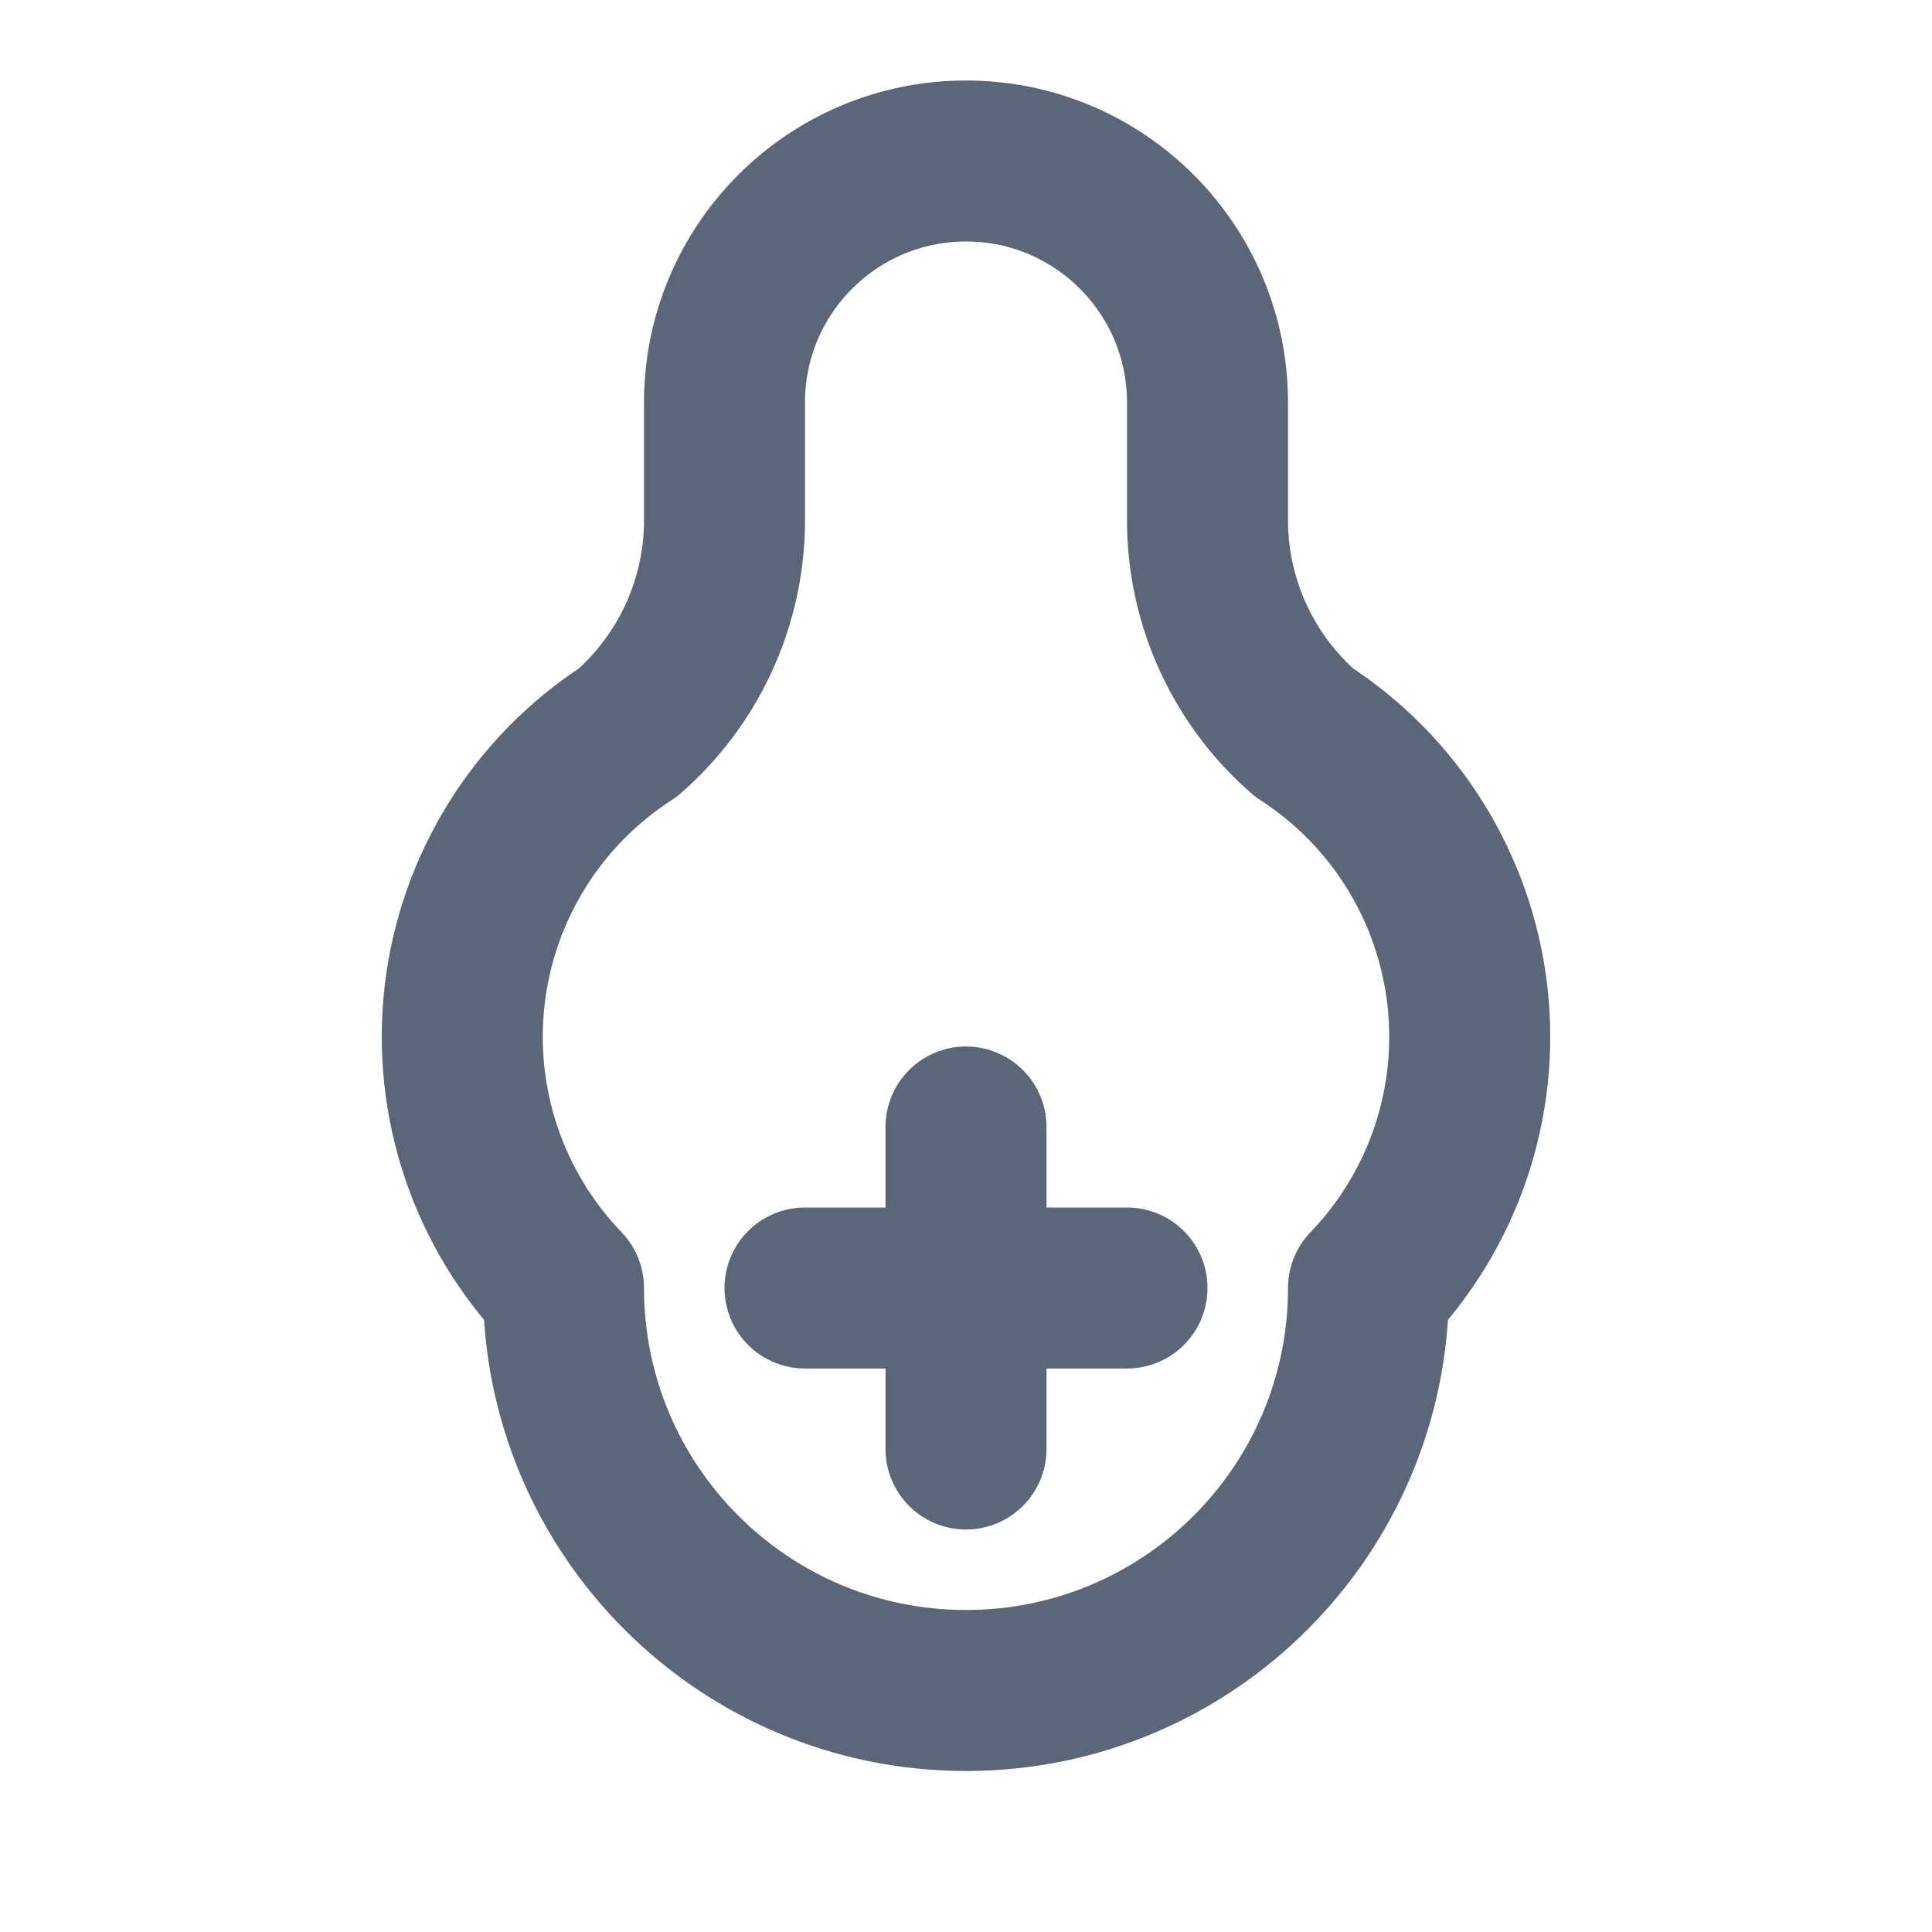
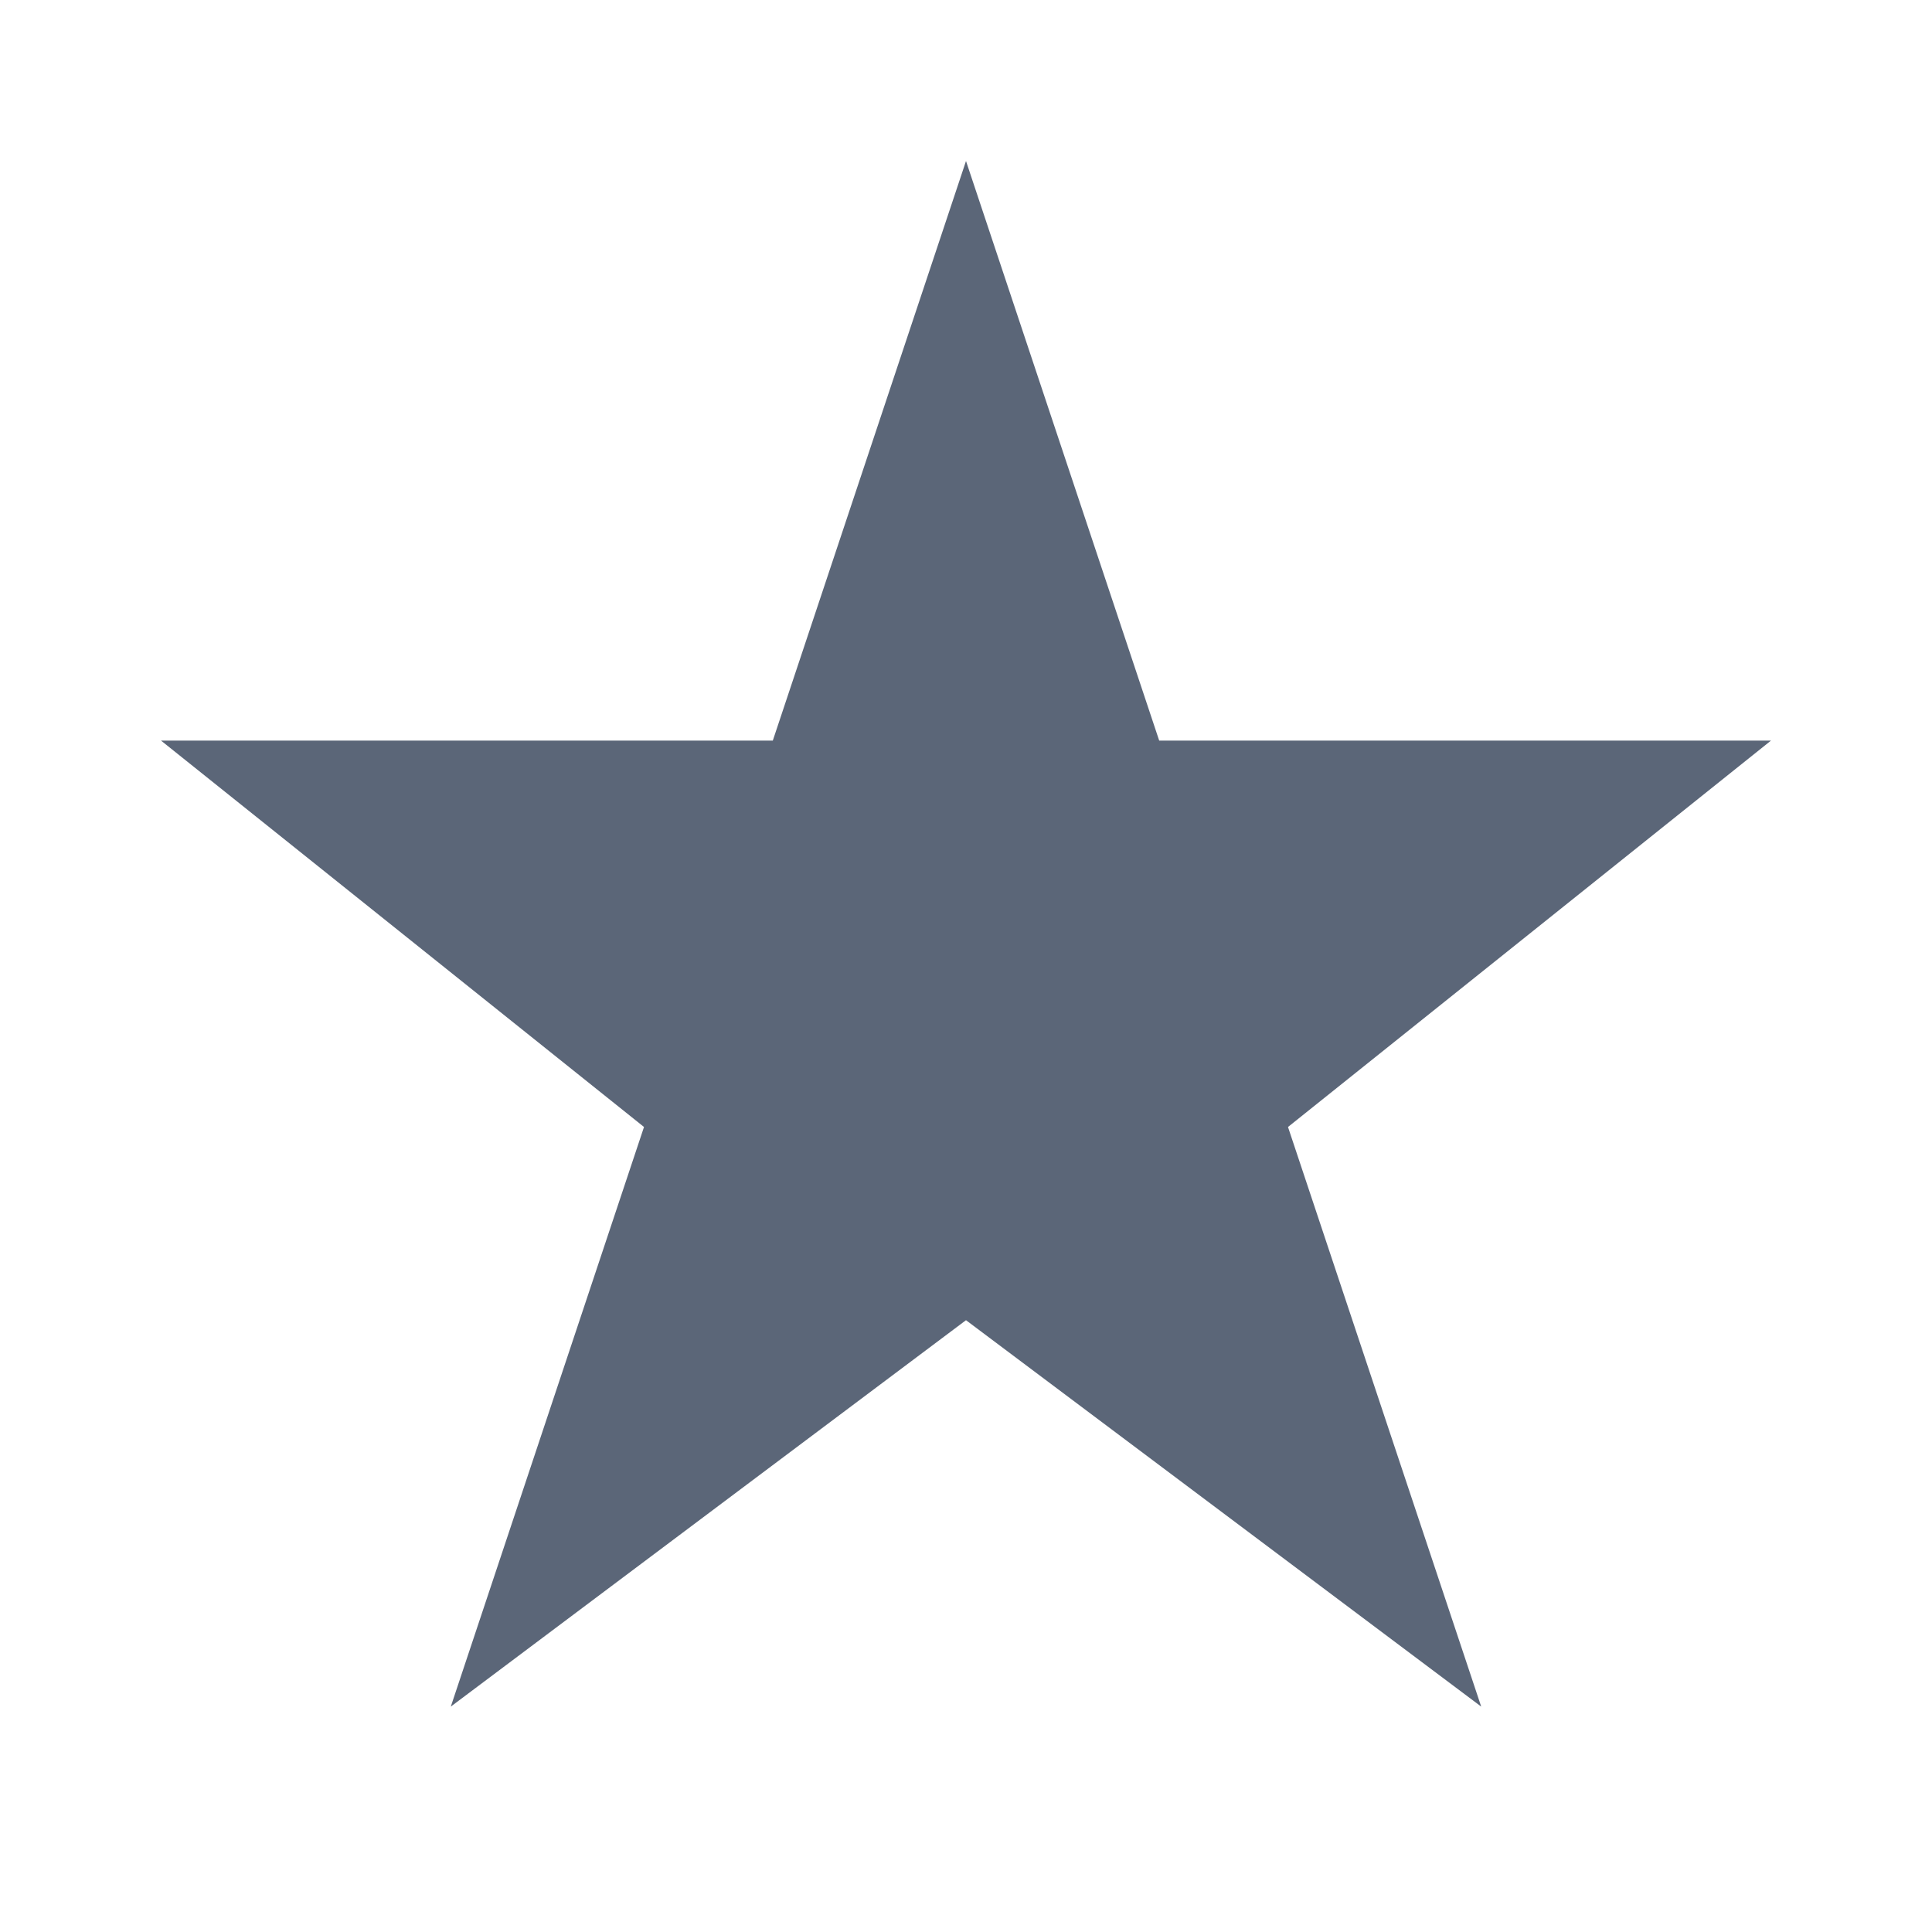
- <svg xmlns="http://www.w3.org/2000/svg" width="24" height="24" viewBox="0 0 24 24" fill="none" stroke="#5b6678" stroke-width="2" stroke-linecap="round" stroke-linejoin="round">
-   <path d="M9 5a3 3 0 1 1 6 0v1.5a3.5 3.5 0 0 0 1.2 2.6A4.5 4.5 0 0 1 17 16a5 5 0 0 1-10 0 4.5 4.5 0 0 1 .8-6.9A3.5 3.5 0 0 0 9 6.5V5z" />
-   <path d="M12 14v4" />
-   <path d="M10 16h4" />
+ <svg xmlns="http://www.w3.org/2000/svg" width="24" height="24" viewBox="0 0 24 24" fill="#5b6678">
+   <path d="M12 2l2.4 7.2H22l-6 4.8 2.4 7.2L12 16.4 5.6 21.2 8 14 2 9.2h7.6z" />
</svg>
